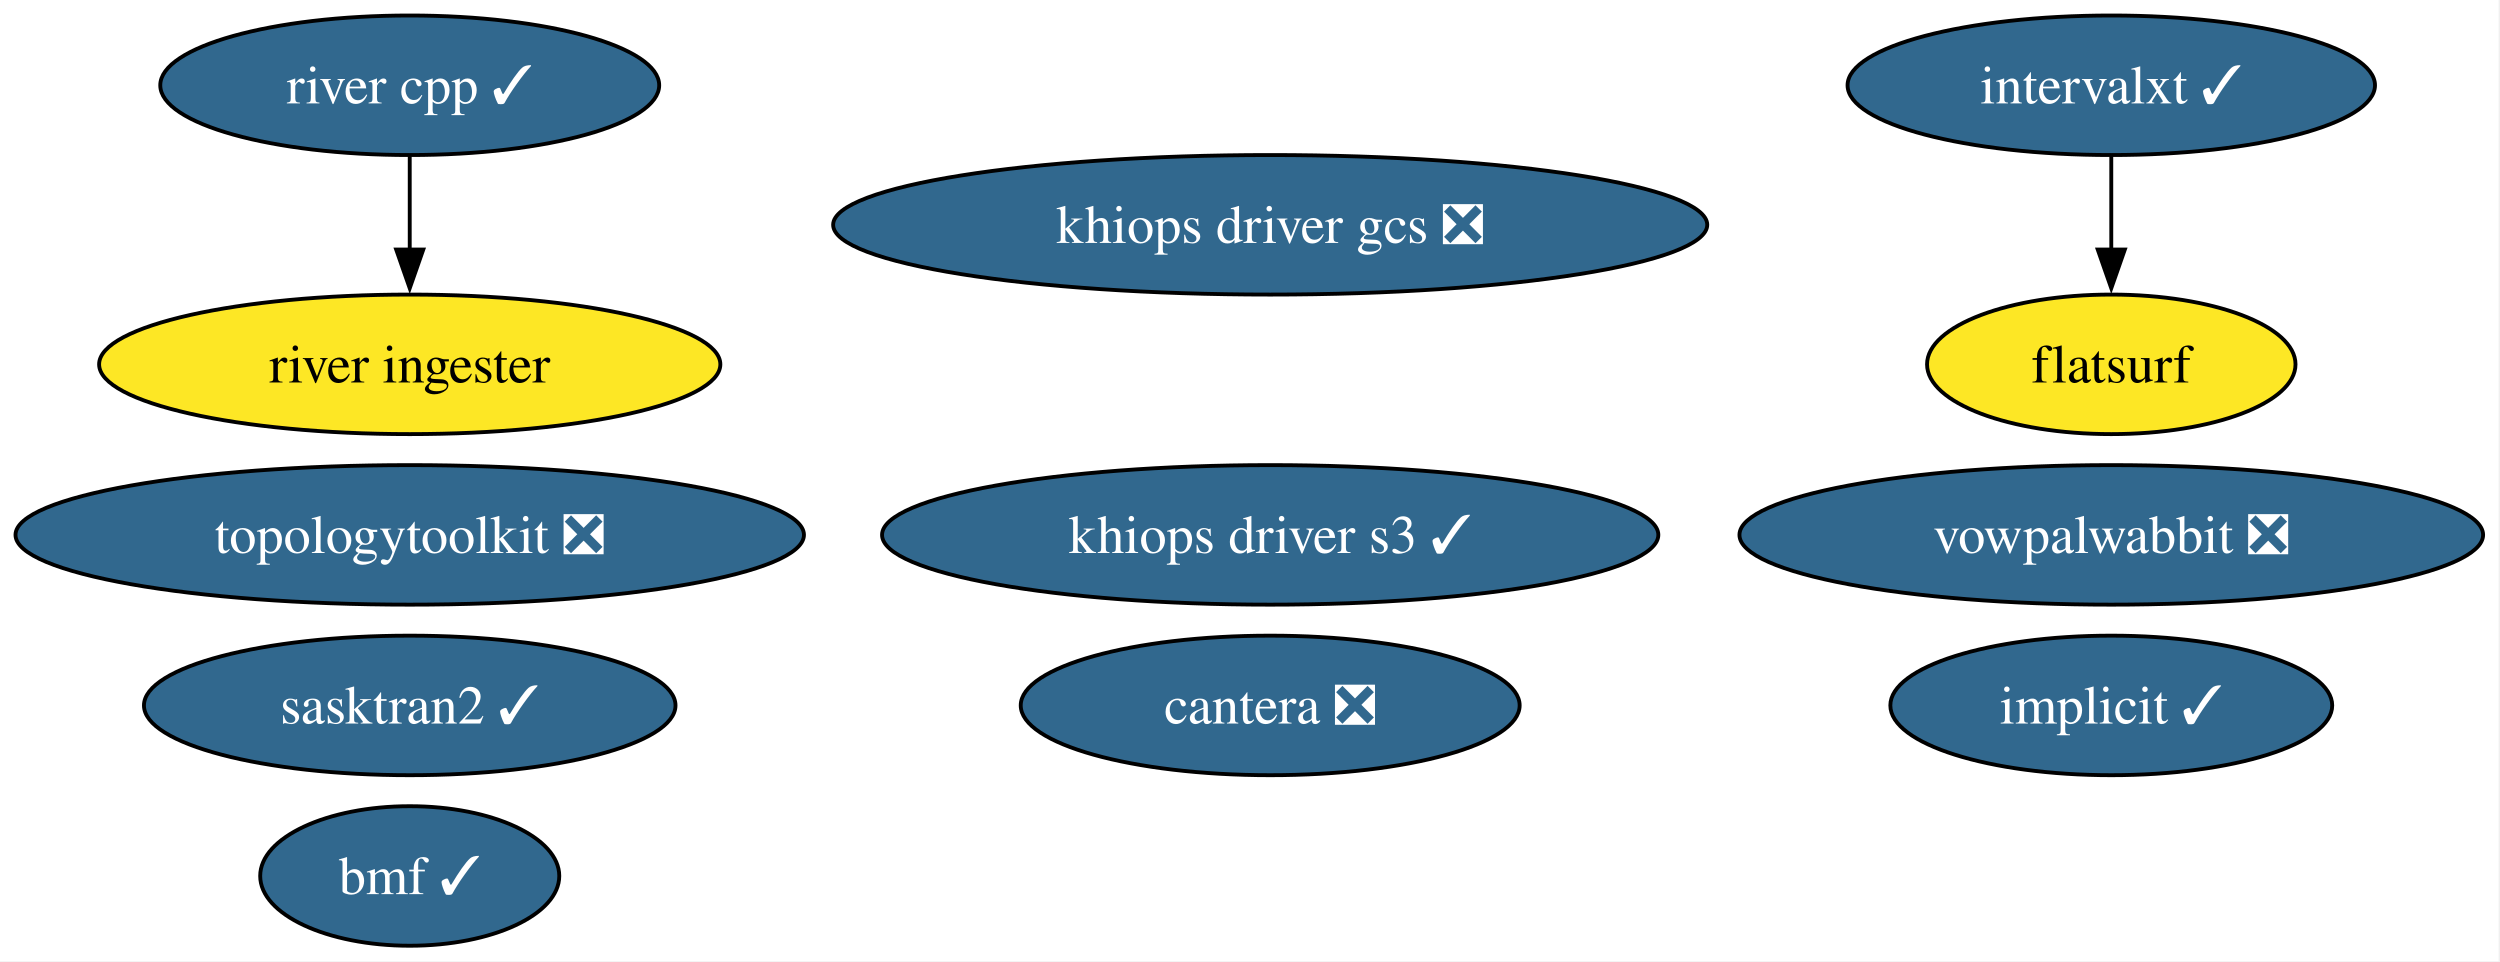
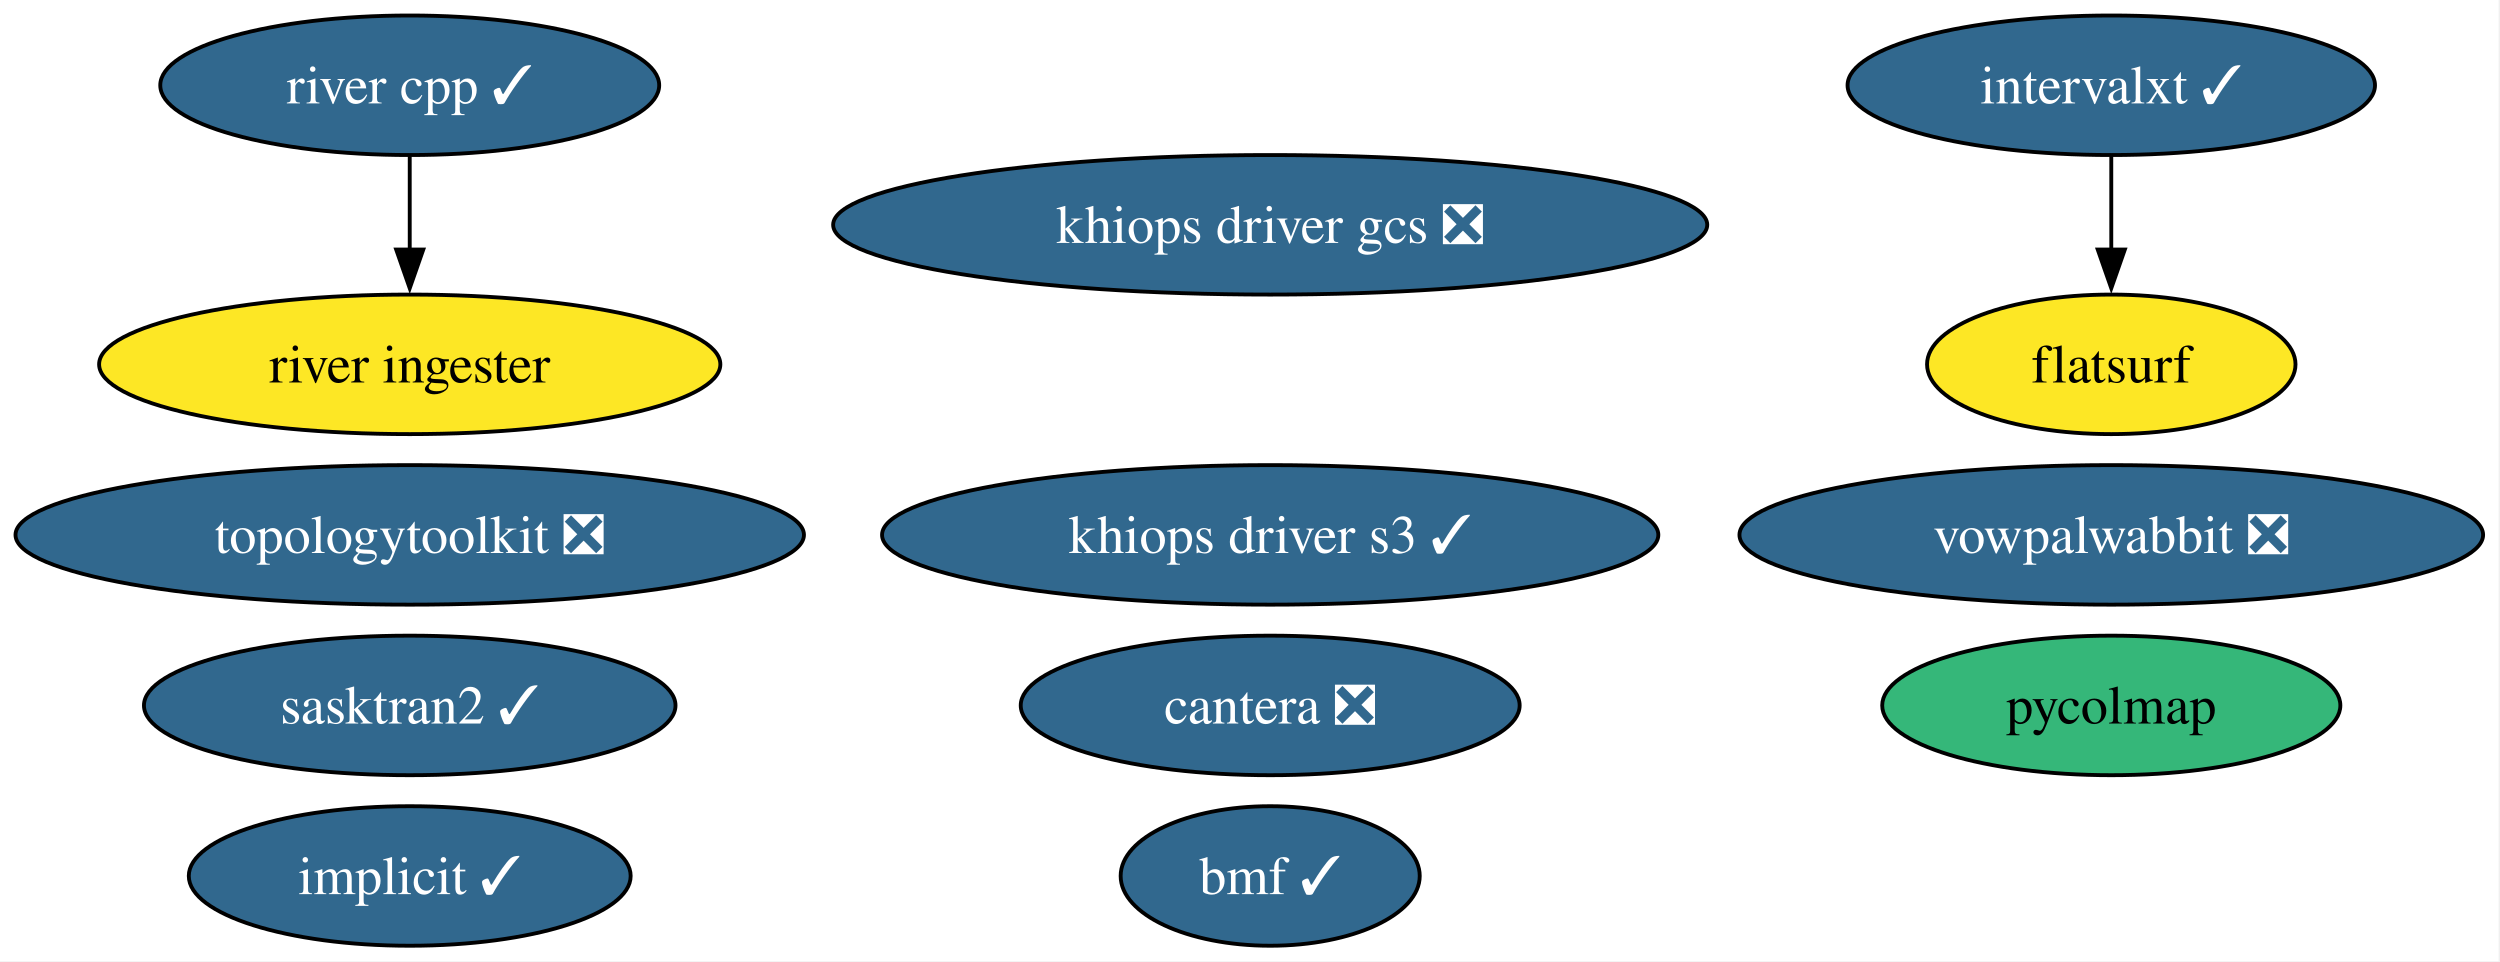
<svg xmlns="http://www.w3.org/2000/svg" xmlns:xlink="http://www.w3.org/1999/xlink" width="645pt" height="248pt" viewBox="0.00 0.00 645.00 248.00">
  <g id="graph0" class="graph" transform="scale(1 1) rotate(0) translate(4 244)">
    <polygon fill="white" stroke="none" points="-4,4 -4,-244 640.64,-244 640.64,4 -4,4" />
    <g id="node1" class="node">
      <g id="a_node1">
        <a xlink:href="https://github.com/conda-forge/implicit-feedstock/pull/116" xlink:title="implicit ✓">
-           <ellipse fill="#31688e" stroke="black" cx="540.71" cy="-62" rx="57" ry="18" />
-           <text xml:space="preserve" text-anchor="middle" x="540.71" y="-57.33" font-family="Times,serif" font-size="14.00" fill="white">implicit ✓</text>
+           <ellipse fill="#31688e" stroke="black" cx="101.71" cy="-18" rx="57" ry="18" />
+           <text xml:space="preserve" text-anchor="middle" x="101.71" y="-13.32" font-family="Times,serif" font-size="14.00" fill="white">implicit ✓</text>
        </a>
      </g>
    </g>
    <g id="node2" class="node">
      <g id="a_node2">
        <a xlink:href="https://github.com/conda-forge/vowpalwabbit-feedstock/pull/94" xlink:title="vowpalwabbit ❎">
          <ellipse fill="#31688e" stroke="black" cx="540.71" cy="-106" rx="95.93" ry="18" />
          <text xml:space="preserve" text-anchor="middle" x="540.71" y="-101.33" font-family="Times,serif" font-size="14.00" fill="white">vowpalwabbit ❎</text>
        </a>
      </g>
    </g>
    <g id="node3" class="node">
      <g id="a_node3">
        <a xlink:href="https://github.com/conda-forge/topologytoolkit-feedstock/pull/93" xlink:title="topologytoolkit ❎">
          <ellipse fill="#31688e" stroke="black" cx="101.71" cy="-106" rx="101.71" ry="18" />
          <text xml:space="preserve" text-anchor="middle" x="101.71" y="-101.33" font-family="Times,serif" font-size="14.00" fill="white">topologytoolkit ❎</text>
        </a>
      </g>
    </g>
    <g id="node4" class="node">
      <g id="a_node4">
        <a xlink:href="https://github.com/conda-forge/cantera-feedstock/pull/68" xlink:title="cantera ❎">
          <ellipse fill="#31688e" stroke="black" cx="323.71" cy="-62" rx="64.36" ry="18" />
          <text xml:space="preserve" text-anchor="middle" x="323.71" y="-57.33" font-family="Times,serif" font-size="14.00" fill="white">cantera ❎</text>
        </a>
      </g>
    </g>
    <g id="node5" class="node">
      <g id="a_node5">
        <a xlink:href="https://github.com/conda-forge/intervalxt-feedstock/pull/36" xlink:title="intervalxt ✓">
          <ellipse fill="#31688e" stroke="black" cx="540.71" cy="-222" rx="68.04" ry="18" />
          <text xml:space="preserve" text-anchor="middle" x="540.71" y="-217.32" font-family="Times,serif" font-size="14.00" fill="white">intervalxt ✓</text>
        </a>
      </g>
    </g>
    <g id="node6" class="node">
      <g id="a_node6">
        <a xlink:href="https://github.com/conda-forge/flatsurf-feedstock" xlink:title="flatsurf">
          <ellipse fill="#fde725" stroke="black" cx="540.71" cy="-150" rx="47.53" ry="18" />
          <text xml:space="preserve" text-anchor="middle" x="540.71" y="-145.32" font-family="Times,serif" font-size="14.00">flatsurf</text>
        </a>
      </g>
    </g>
    <g id="edge1" class="edge">
      <path fill="none" stroke="black" d="M540.71,-203.7C540.71,-196.41 540.71,-187.73 540.71,-179.54" />
      <polygon fill="black" stroke="black" points="544.21,-179.62 540.71,-169.62 537.21,-179.62 544.21,-179.62" />
    </g>
    <g id="node7" class="node">
      <g id="a_node7">
        <a xlink:href="https://github.com/conda-forge/river-cpp-feedstock/pull/29" xlink:title="river cpp ✓">
          <ellipse fill="#31688e" stroke="black" cx="101.71" cy="-222" rx="64.36" ry="18" />
          <text xml:space="preserve" text-anchor="middle" x="101.71" y="-217.32" font-family="Times,serif" font-size="14.00" fill="white">river cpp ✓</text>
        </a>
      </g>
    </g>
    <g id="node8" class="node">
      <g id="a_node8">
        <a xlink:href="https://github.com/conda-forge/river-ingester-feedstock" xlink:title="river ingester">
          <ellipse fill="#fde725" stroke="black" cx="101.71" cy="-150" rx="80.14" ry="18" />
          <text xml:space="preserve" text-anchor="middle" x="101.71" y="-145.32" font-family="Times,serif" font-size="14.00">river ingester</text>
        </a>
      </g>
    </g>
    <g id="edge2" class="edge">
      <path fill="none" stroke="black" d="M101.71,-203.7C101.71,-196.41 101.71,-187.73 101.71,-179.54" />
      <polygon fill="black" stroke="black" points="105.21,-179.62 101.71,-169.62 98.21,-179.62 105.21,-179.62" />
    </g>
    <g id="node9" class="node">
      <g id="a_node9">
-         <a xlink:href="https://github.com/conda-forge/bmf-feedstock/pull/45" xlink:title="bmf ✓">
-           <ellipse fill="#31688e" stroke="black" cx="101.71" cy="-18" rx="38.58" ry="18" />
-           <text xml:space="preserve" text-anchor="middle" x="101.71" y="-13.32" font-family="Times,serif" font-size="14.00" fill="white">bmf ✓</text>
+         <a xlink:href="https://github.com/conda-forge/pycolmap-feedstock" xlink:title="pycolmap">
+           <ellipse fill="#35b779" stroke="black" cx="540.71" cy="-62" rx="59.1" ry="18" />
+           <text xml:space="preserve" text-anchor="middle" x="540.71" y="-57.33" font-family="Times,serif" font-size="14.00">pycolmap</text>
        </a>
      </g>
    </g>
    <g id="node10" class="node">
      <g id="a_node10">
+         <a xlink:href="https://github.com/conda-forge/bmf-feedstock/pull/45" xlink:title="bmf ✓">
+           <ellipse fill="#31688e" stroke="black" cx="323.71" cy="-18" rx="38.58" ry="18" />
+           <text xml:space="preserve" text-anchor="middle" x="323.71" y="-13.32" font-family="Times,serif" font-size="14.00" fill="white">bmf ✓</text>
+         </a>
+       </g>
+     </g>
+     <g id="node11" class="node">
+       <g id="a_node11">
        <a xlink:href="https://github.com/conda-forge/sasktran2-feedstock/pull/44" xlink:title="sasktran2 ✓">
          <ellipse fill="#31688e" stroke="black" cx="101.71" cy="-62" rx="68.57" ry="18" />
          <text xml:space="preserve" text-anchor="middle" x="101.71" y="-57.33" font-family="Times,serif" font-size="14.00" fill="white">sasktran2 ✓</text>
        </a>
      </g>
    </g>
-     <g id="node11" class="node">
-       <g id="a_node11">
+     <g id="node12" class="node">
+       <g id="a_node12">
        <a xlink:href="https://github.com/conda-forge/khiops-driver-s3-feedstock/pull/9" xlink:title="khiops driver s3 ✓">
          <ellipse fill="#31688e" stroke="black" cx="323.71" cy="-106" rx="100.14" ry="18" />
          <text xml:space="preserve" text-anchor="middle" x="323.71" y="-101.33" font-family="Times,serif" font-size="14.00" fill="white">khiops driver s3 ✓</text>
        </a>
      </g>
    </g>
-     <g id="node12" class="node">
-       <g id="a_node12">
+     <g id="node13" class="node">
+       <g id="a_node13">
        <a xlink:href="https://github.com/conda-forge/khiops-driver-gcs-feedstock/pull/9" xlink:title="khiops driver gcs ❎">
          <ellipse fill="#31688e" stroke="black" cx="323.71" cy="-186" rx="112.76" ry="18" />
          <text xml:space="preserve" text-anchor="middle" x="323.71" y="-181.32" font-family="Times,serif" font-size="14.00" fill="white">khiops driver gcs ❎</text>
        </a>
      </g>
    </g>
  </g>
</svg>
